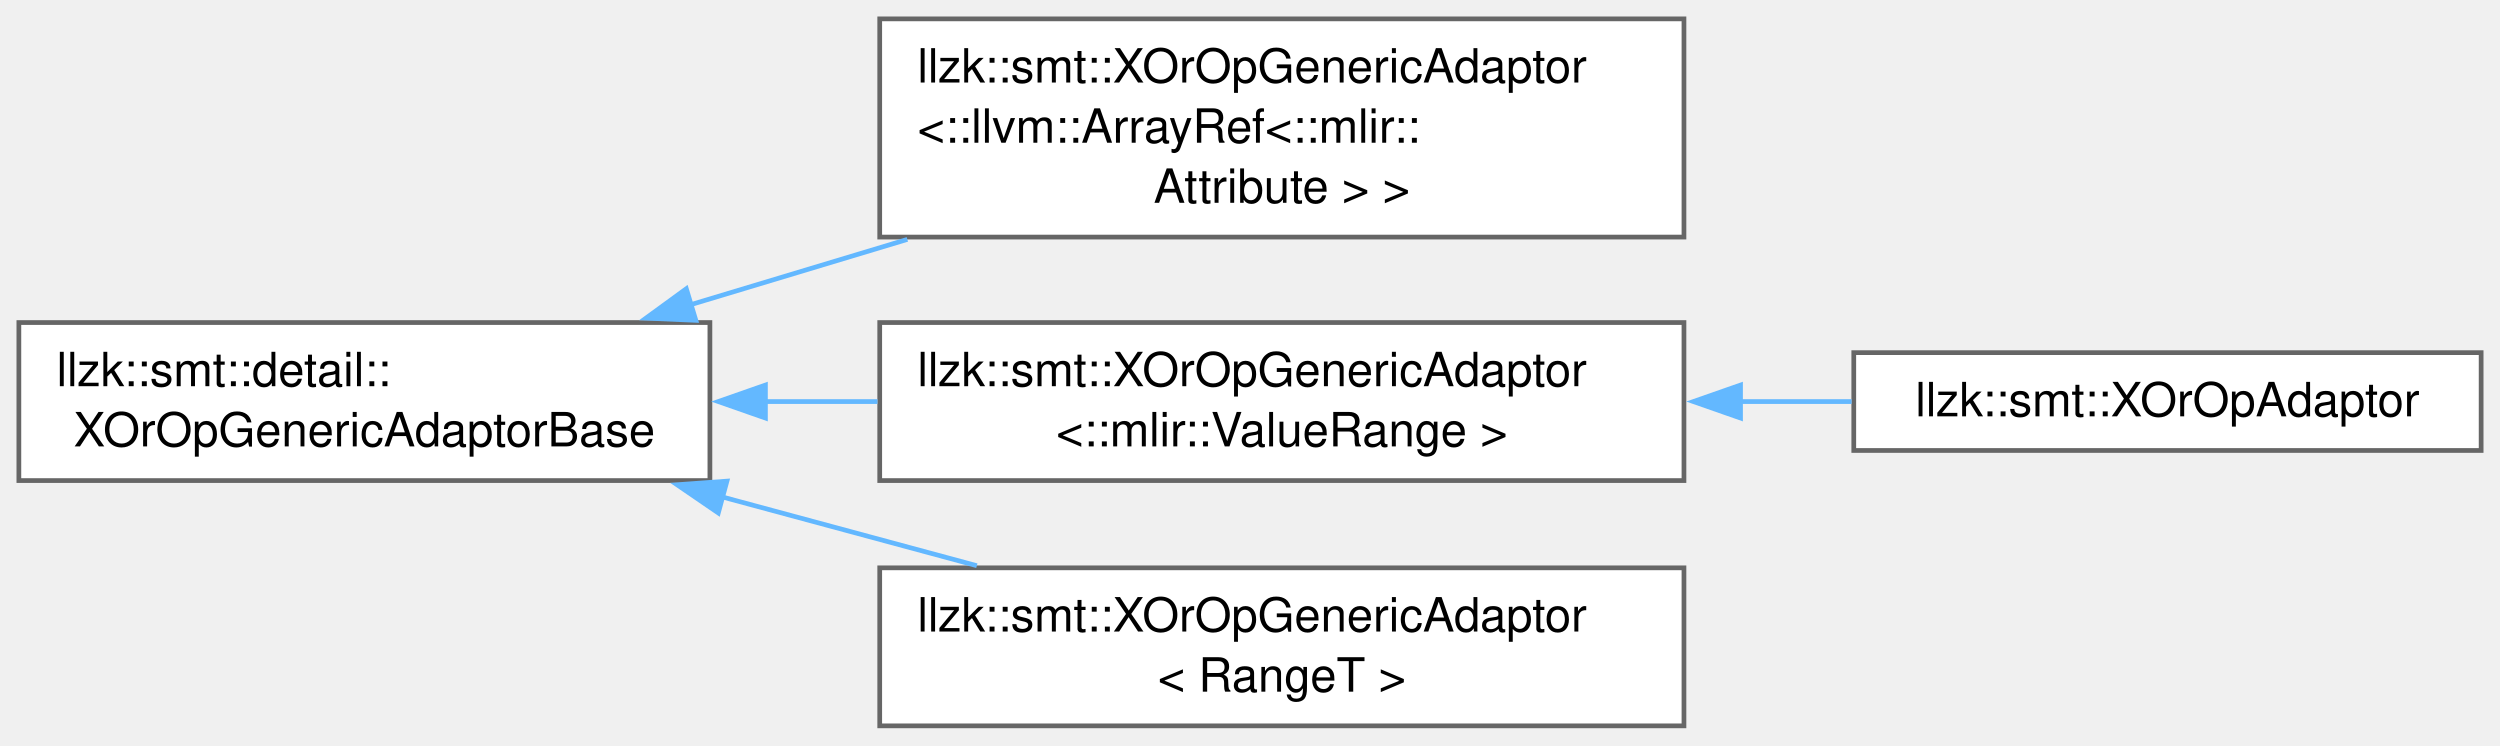
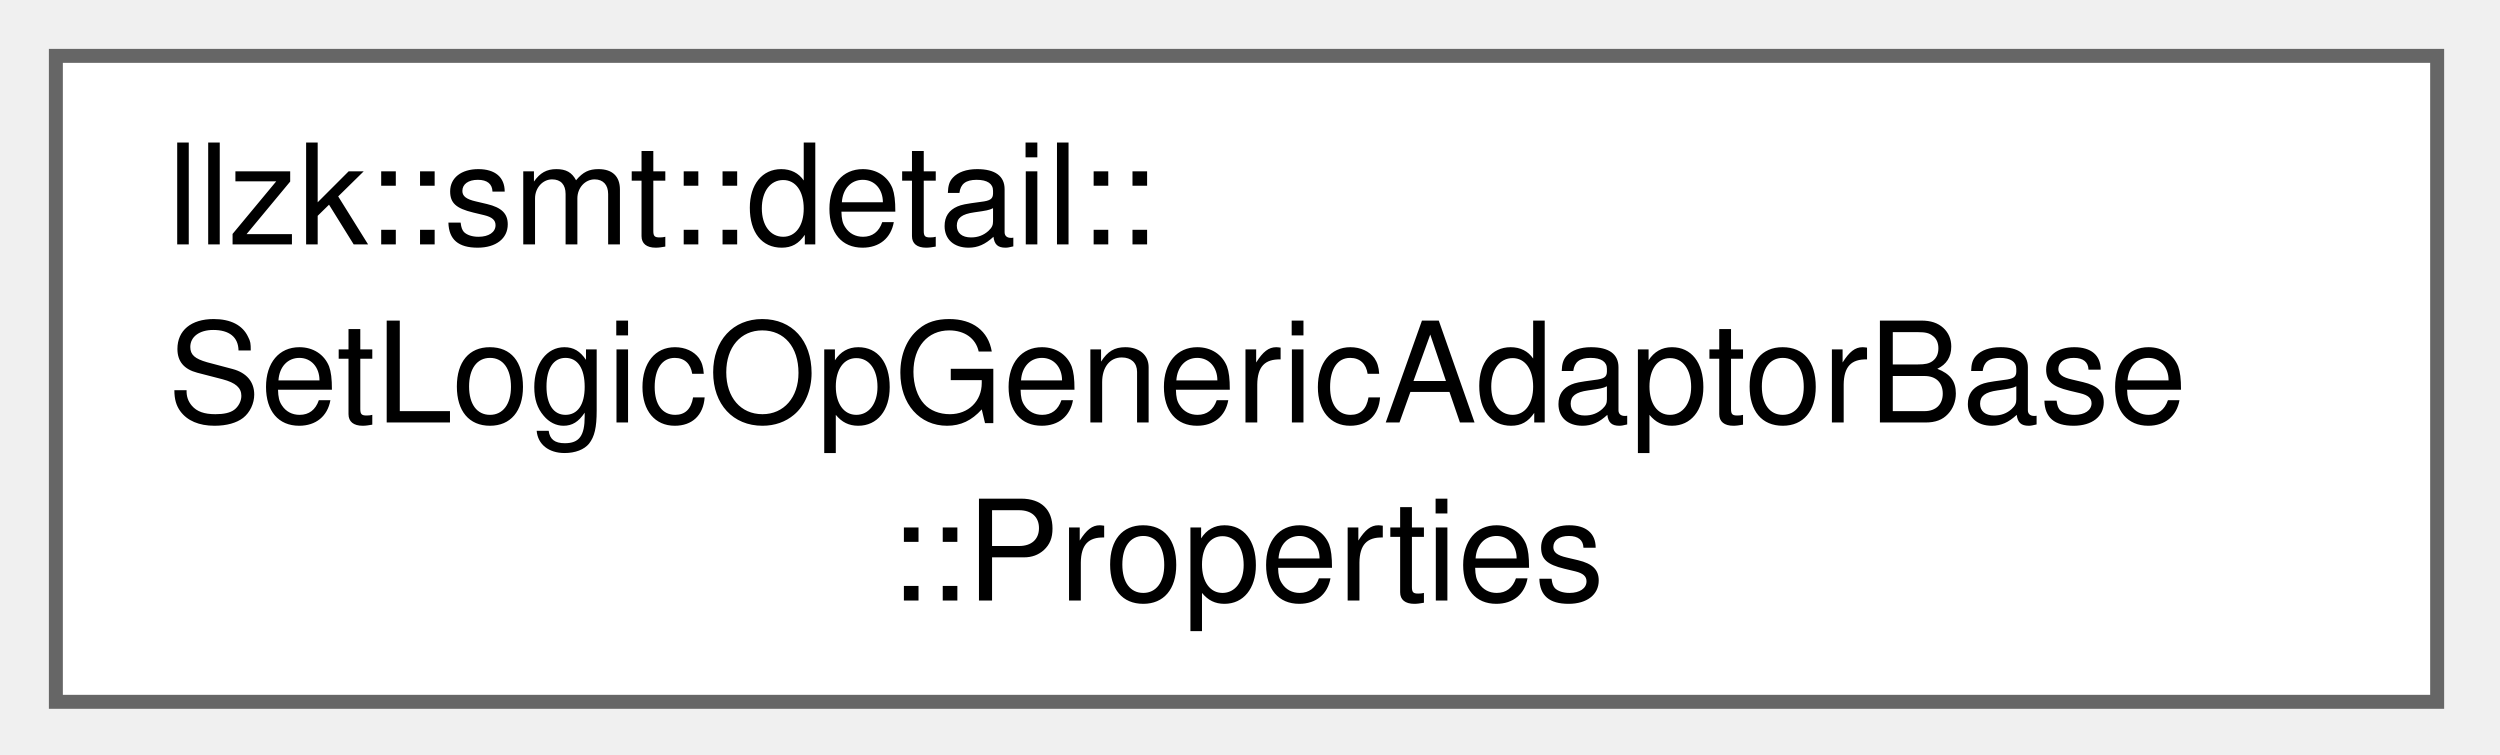
- <svg xmlns="http://www.w3.org/2000/svg" xmlns:xlink="http://www.w3.org/1999/xlink" width="530pt" height="158pt" viewBox="0.00 0.00 530.00 158.00">
-   <g id="graph0" class="graph" transform="scale(1 1) rotate(0) translate(4 153.88)">
+ <svg xmlns="http://www.w3.org/2000/svg" xmlns:xlink="http://www.w3.org/1999/xlink" width="179pt" height="54pt" viewBox="0.00 0.00 179.00 54.00">
+   <g id="graph0" class="graph" transform="scale(1 1) rotate(0) translate(4 50.25)">
    <g id="Node000000" class="node">
      <g id="a_Node000000">
-         <a xlink:href="classllzk_1_1smt_1_1detail_1_1XOrOpGenericAdaptorBase.html" target="_top" xlink:title=" ">
-           <polygon fill="white" stroke="#666666" points="146.5,-85.5 0,-85.5 0,-52 146.5,-52 146.5,-85.5" />
-           <text xml:space="preserve" text-anchor="start" x="8" y="-72" font-family="Helvetica,sans-Serif" font-size="10.00">llzk::smt::detail::</text>
-           <text xml:space="preserve" text-anchor="middle" x="73.25" y="-59.25" font-family="Helvetica,sans-Serif" font-size="10.00">XOrOpGenericAdaptorBase</text>
-         </a>
-       </g>
-     </g>
-     <g id="Node000001" class="node">
-       <g id="a_Node000001">
-         <a xlink:href="classllzk_1_1smt_1_1XOrOpGenericAdaptor.html" target="_top" xlink:title=" ">
-           <polygon fill="white" stroke="#666666" points="353,-149.88 182.5,-149.88 182.5,-103.62 353,-103.62 353,-149.88" />
-           <text xml:space="preserve" text-anchor="start" x="190.5" y="-136.38" font-family="Helvetica,sans-Serif" font-size="10.00">llzk::smt::XOrOpGenericAdaptor</text>
-           <text xml:space="preserve" text-anchor="start" x="190.5" y="-123.62" font-family="Helvetica,sans-Serif" font-size="10.00">&lt;::llvm::ArrayRef&lt;::mlir::</text>
-           <text xml:space="preserve" text-anchor="middle" x="267.75" y="-110.88" font-family="Helvetica,sans-Serif" font-size="10.00">Attribute &gt; &gt;</text>
-         </a>
-       </g>
-     </g>
-     <g id="edge595_Node000000_Node000001" class="edge">
-       <g id="a_edge595_Node000000_Node000001">
-         <a xlink:title=" ">
-           <path fill="none" stroke="#63b8ff" d="M142.16,-89.21C157.1,-93.71 173.04,-98.52 188.36,-103.13" />
-           <polygon fill="#63b8ff" stroke="#63b8ff" points="143.52,-85.97 132.93,-86.43 141.5,-92.67 143.52,-85.97" />
-         </a>
-       </g>
-     </g>
-     <g id="Node000002" class="node">
-       <g id="a_Node000002">
-         <a xlink:href="classllzk_1_1smt_1_1XOrOpGenericAdaptor.html" target="_top" xlink:title=" ">
-           <polygon fill="white" stroke="#666666" points="353,-85.5 182.5,-85.5 182.5,-52 353,-52 353,-85.5" />
-           <text xml:space="preserve" text-anchor="start" x="190.5" y="-72" font-family="Helvetica,sans-Serif" font-size="10.00">llzk::smt::XOrOpGenericAdaptor</text>
-           <text xml:space="preserve" text-anchor="middle" x="267.75" y="-59.25" font-family="Helvetica,sans-Serif" font-size="10.00">&lt;::mlir::ValueRange &gt;</text>
-         </a>
-       </g>
-     </g>
-     <g id="edge596_Node000000_Node000002" class="edge">
-       <g id="a_edge596_Node000000_Node000002">
-         <a xlink:title=" ">
-           <path fill="none" stroke="#63b8ff" d="M158.21,-68.75C166.11,-68.75 174.11,-68.75 182.02,-68.75" />
-           <polygon fill="#63b8ff" stroke="#63b8ff" points="158.27,-65.25 148.27,-68.75 158.27,-72.25 158.27,-65.25" />
-         </a>
-       </g>
-     </g>
-     <g id="Node000004" class="node">
-       <g id="a_Node000004">
-         <a xlink:href="classllzk_1_1smt_1_1XOrOpGenericAdaptor.html" target="_top" xlink:title=" ">
-           <polygon fill="white" stroke="#666666" points="353,-33.5 182.5,-33.5 182.5,0 353,0 353,-33.5" />
-           <text xml:space="preserve" text-anchor="start" x="190.5" y="-20" font-family="Helvetica,sans-Serif" font-size="10.00">llzk::smt::XOrOpGenericAdaptor</text>
-           <text xml:space="preserve" text-anchor="middle" x="267.75" y="-7.25" font-family="Helvetica,sans-Serif" font-size="10.00">&lt; RangeT &gt;</text>
-         </a>
-       </g>
-     </g>
-     <g id="edge598_Node000000_Node000004" class="edge">
-       <g id="a_edge598_Node000000_Node000004">
-         <a xlink:title=" ">
-           <path fill="none" stroke="#63b8ff" d="M149.04,-48.55C166.9,-43.72 185.79,-38.62 203.09,-33.95" />
-           <polygon fill="#63b8ff" stroke="#63b8ff" points="148.28,-45.13 139.54,-51.11 150.11,-51.88 148.28,-45.13" />
-         </a>
-       </g>
-     </g>
-     <g id="Node000003" class="node">
-       <g id="a_Node000003">
-         <a xlink:href="classllzk_1_1smt_1_1XOrOpAdaptor.html" target="_top" xlink:title=" ">
-           <polygon fill="white" stroke="#666666" points="522,-79.12 389,-79.12 389,-58.38 522,-58.38 522,-79.12" />
-           <text xml:space="preserve" text-anchor="middle" x="455.5" y="-65.62" font-family="Helvetica,sans-Serif" font-size="10.00">llzk::smt::XOrOpAdaptor</text>
-         </a>
-       </g>
-     </g>
-     <g id="edge597_Node000002_Node000003" class="edge">
-       <g id="a_edge597_Node000002_Node000003">
-         <a xlink:title=" ">
-           <path fill="none" stroke="#63b8ff" d="M364.81,-68.75C372.83,-68.75 380.82,-68.75 388.54,-68.75" />
-           <polygon fill="#63b8ff" stroke="#63b8ff" points="364.99,-65.25 354.99,-68.75 364.99,-72.25 364.99,-65.25" />
+         <a xlink:href="structllzk_1_1smt_1_1detail_1_1SetLogicOpGenericAdaptorBase_1_1Properties.html" target="_top" xlink:title=" ">
+           <polygon fill="white" stroke="#666666" points="170.5,-46.25 0,-46.25 0,0 170.5,0 170.5,-46.25" />
+           <text xml:space="preserve" text-anchor="start" x="8" y="-32.75" font-family="Helvetica,sans-Serif" font-size="10.00">llzk::smt::detail::</text>
+           <text xml:space="preserve" text-anchor="start" x="8" y="-20" font-family="Helvetica,sans-Serif" font-size="10.00">SetLogicOpGenericAdaptorBase</text>
+           <text xml:space="preserve" text-anchor="middle" x="85.25" y="-7.25" font-family="Helvetica,sans-Serif" font-size="10.00">::Properties</text>
        </a>
      </g>
    </g>
  </g>
</svg>
